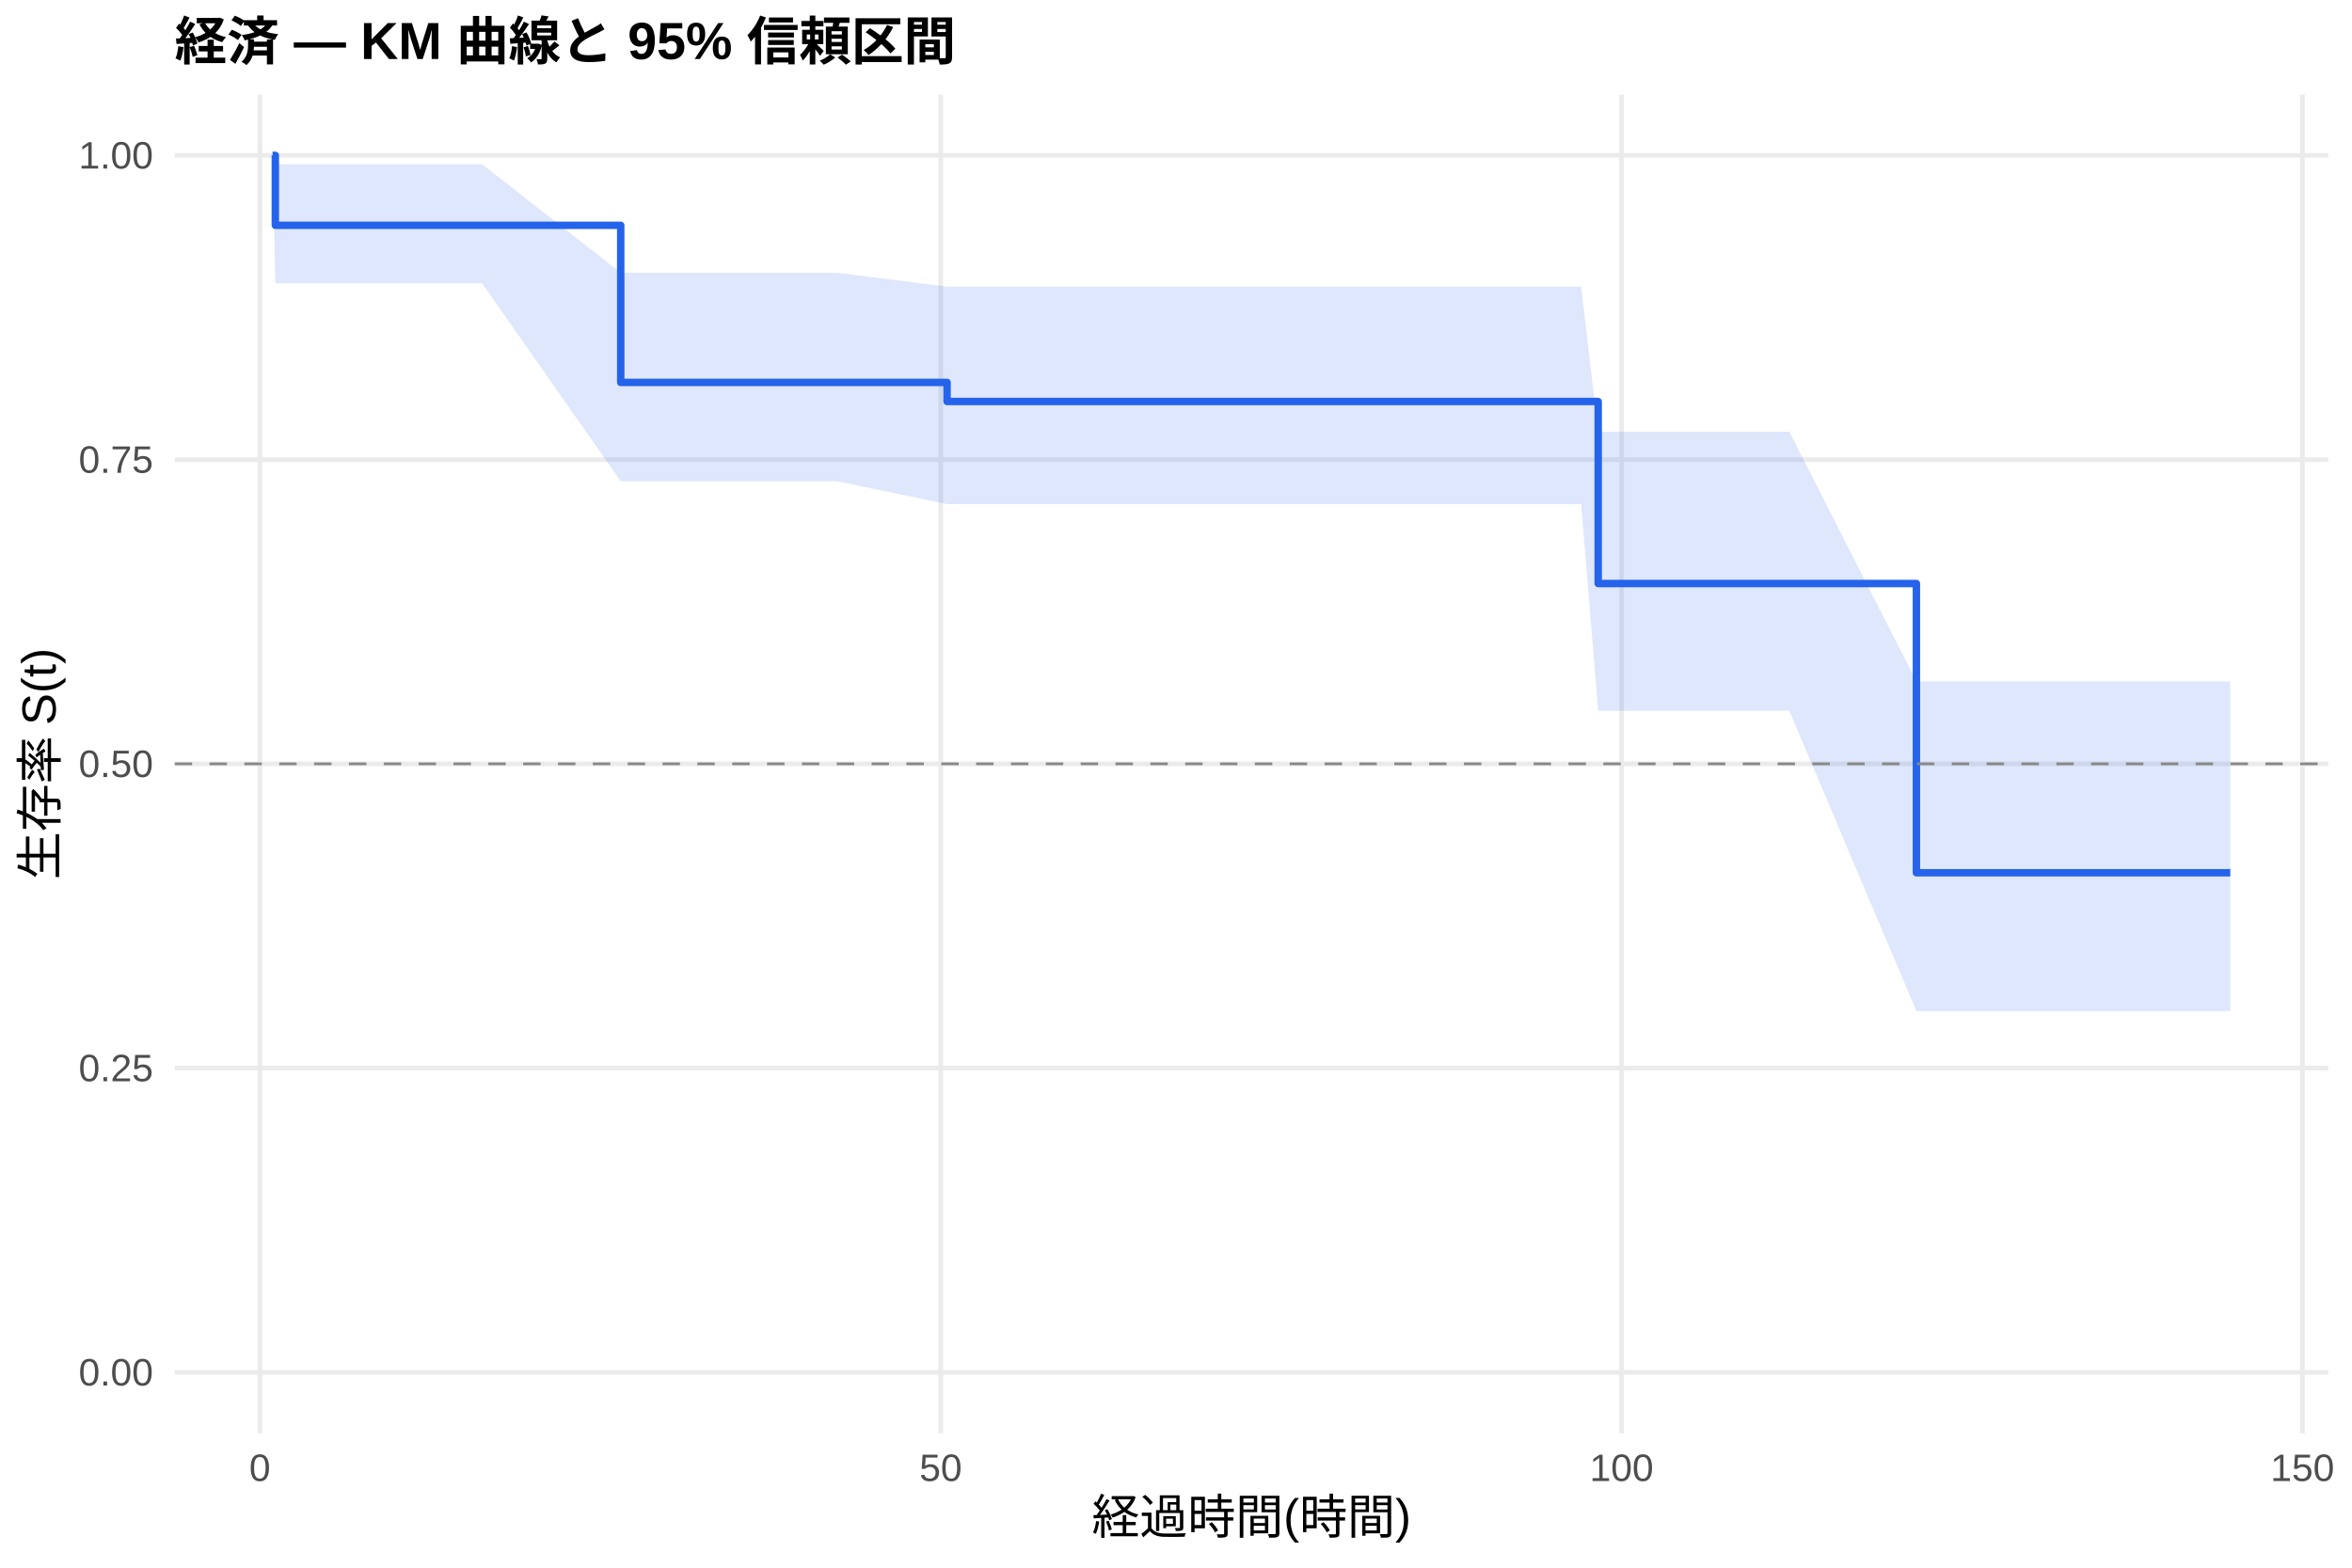
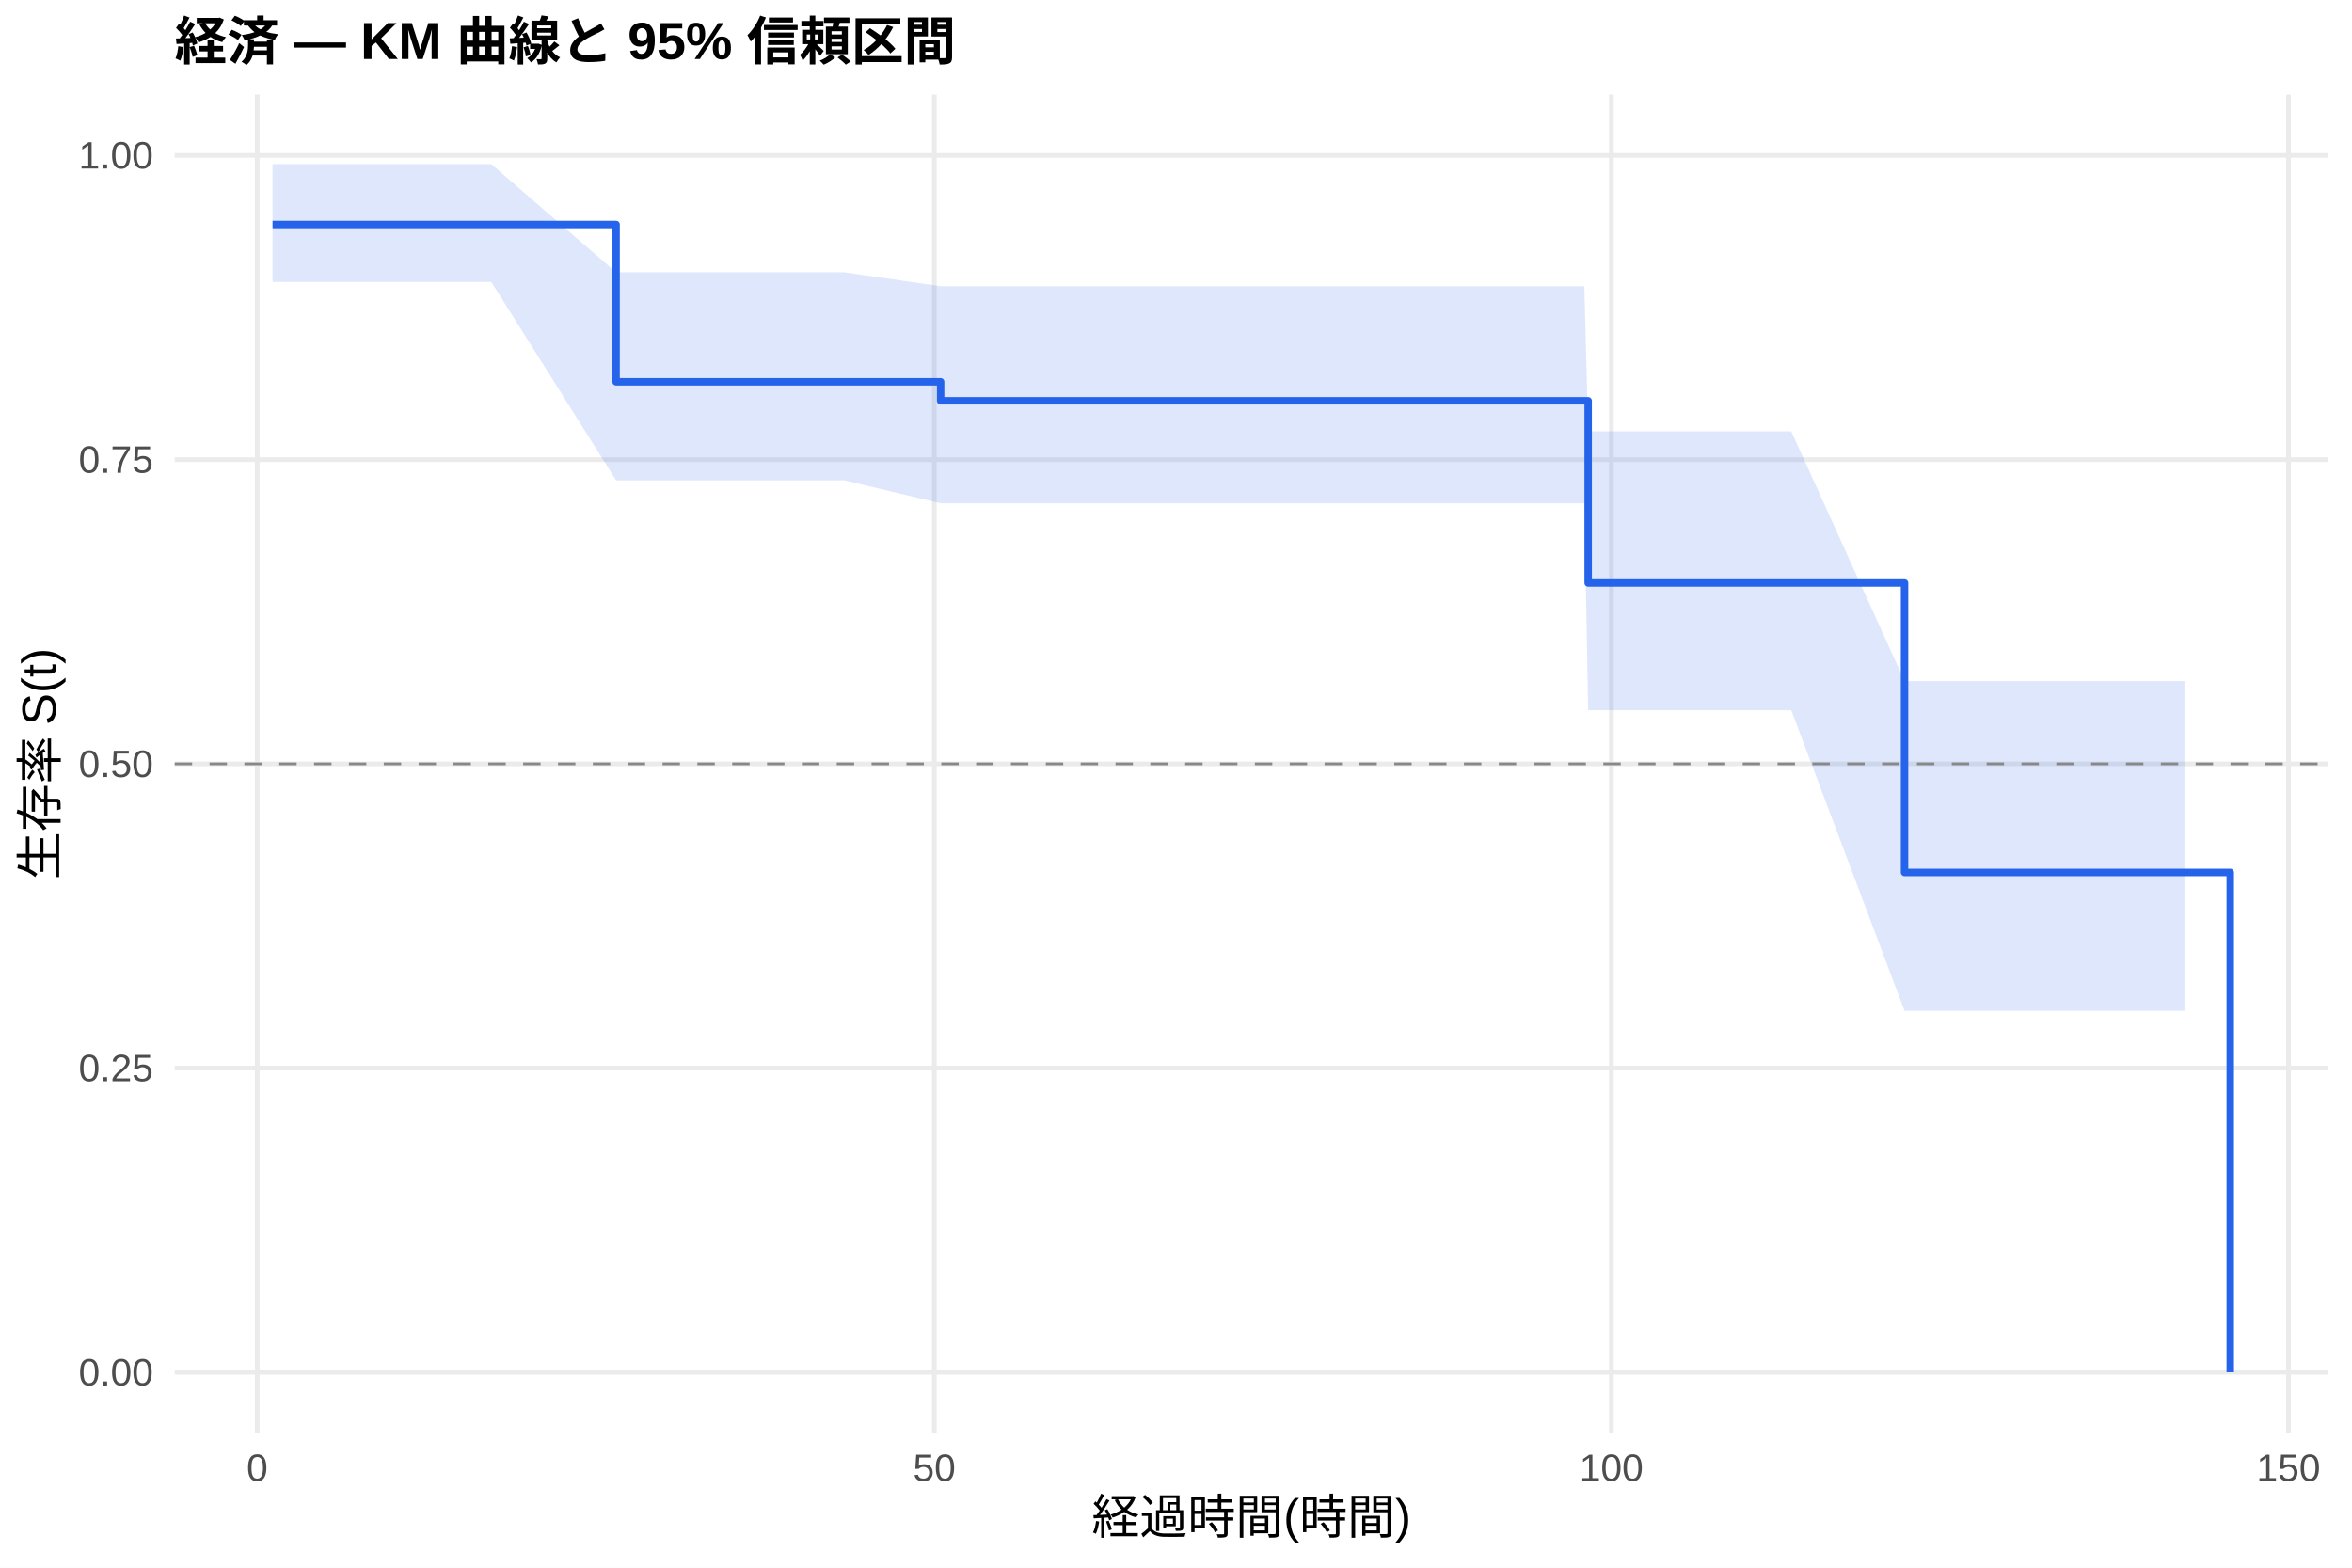
<svg xmlns="http://www.w3.org/2000/svg" width="540.00pt" height="360.00pt" viewBox="0 0 540.00 360.00">
  <g class="svglite">
    <defs>
      <style type="text/css">
    .svglite line, .svglite polyline, .svglite polygon, .svglite path, .svglite rect, .svglite circle {
      fill: none;
      stroke: #000000;
      stroke-linecap: round;
      stroke-linejoin: round;
      stroke-miterlimit: 10.00;
    }
    .svglite text {
      white-space: pre;
    }
    .svglite g.glyphgroup path {
      fill: inherit;
      stroke: none;
    }
  </style>
    </defs>
    <rect width="100%" height="100%" style="stroke: none; fill: #FFFFFF;" />
    <defs>
      <clipPath id="cpMC4wMHw1NDAuMDB8MC4wMHwzNjAuMDA=">
        <rect x="0.00" y="0.00" width="540.00" height="360.00" />
      </clipPath>
    </defs>
    <g clip-path="url(#cpMC4wMHw1NDAuMDB8MC4wMHwzNjAuMDA=)">
      <rect x="0" y="0.00" width="540.00" height="360.00" style="stroke-width: 1.07; stroke: none; fill: #FFFFFF;" />
    </g>
    <defs>
      <clipPath id="cpNDAuMTF8NTM0LjUyfDIxLjcxfDMyOS4xMg==">
        <rect x="40.11" y="21.71" width="494.41" height="307.41" />
      </clipPath>
    </defs>
    <g clip-path="url(#cpNDAuMTF8NTM0LjUyfDIxLjcxfDMyOS4xMg==)">
      <polyline points="40.11,315.14 534.52,315.14 " style="stroke-width: 1.07; stroke: #EBEBEB; stroke-linecap: butt;" />
      <polyline points="40.11,245.28 534.52,245.28 " style="stroke-width: 1.07; stroke: #EBEBEB; stroke-linecap: butt;" />
      <polyline points="40.11,175.41 534.52,175.41 " style="stroke-width: 1.07; stroke: #EBEBEB; stroke-linecap: butt;" />
      <polyline points="40.11,105.55 534.52,105.55 " style="stroke-width: 1.07; stroke: #EBEBEB; stroke-linecap: butt;" />
      <polyline points="40.11,35.68 534.52,35.68 " style="stroke-width: 1.07; stroke: #EBEBEB; stroke-linecap: butt;" />
-       <polyline points="59.66,329.12 59.66,21.71 " style="stroke-width: 1.07; stroke: #EBEBEB; stroke-linecap: butt;" />
-       <polyline points="215.98,329.12 215.98,21.71 " style="stroke-width: 1.07; stroke: #EBEBEB; stroke-linecap: butt;" />
-       <polyline points="372.30,329.12 372.30,21.71 " style="stroke-width: 1.07; stroke: #EBEBEB; stroke-linecap: butt;" />
-       <polyline points="528.62,329.12 528.62,21.71 " style="stroke-width: 1.07; stroke: #EBEBEB; stroke-linecap: butt;" />
-       <polygon points="62.58,35.68 63.21,37.71 65.40,37.71 72.85,37.71 75.77,37.71 78.58,37.71 88.64,37.71 91.35,37.71 110.68,37.71 142.51,62.63 145.07,62.63 147.62,62.63 153.30,62.63 163.30,62.63 171.38,62.63 192.17,62.63 217.44,65.83 238.80,65.83 272.62,65.83 363.02,65.83 366.93,99.15 375.89,99.15 378.76,99.15 381.89,99.15 384.54,99.15 391.47,99.15 396.53,99.15 400.65,99.15 410.81,99.15 439.99,156.49 440.61,156.49 451.03,156.49 466.61,156.49 471.87,156.49 475.99,156.49 485.99,156.49 501.57,156.49 512.05,156.49 512.05,232.18 501.57,232.18 485.99,232.18 475.99,232.18 471.87,232.18 466.61,232.18 451.03,232.18 440.61,232.18 439.99,232.18 410.81,163.23 400.65,163.23 396.53,163.23 391.47,163.23 384.54,163.23 381.89,163.23 378.76,163.23 375.89,163.23 366.93,163.23 363.02,115.77 272.62,115.77 238.80,115.77 217.44,115.77 192.17,110.50 171.38,110.50 163.30,110.50 153.30,110.50 147.62,110.50 145.07,110.50 142.51,110.50 110.68,65.06 91.35,65.06 88.64,65.06 78.58,65.06 75.77,65.06 72.85,65.06 65.40,65.06 63.21,65.06 62.58,35.68 " style="stroke-width: 0.00; stroke: none; stroke-linecap: butt; fill: #2563EB; fill-opacity: 0.15;" />
-       <polyline points="62.58,35.68 63.21,37.71 65.40,37.71 72.85,37.71 75.77,37.71 78.58,37.71 88.64,37.71 91.35,37.71 110.68,37.71 142.51,62.63 145.07,62.63 147.62,62.63 153.30,62.63 163.30,62.63 171.38,62.63 192.17,62.63 217.44,65.83 238.80,65.83 272.62,65.83 363.02,65.83 366.93,99.15 375.89,99.15 378.76,99.15 381.89,99.15 384.54,99.15 391.47,99.15 396.53,99.15 400.65,99.15 410.81,99.15 439.99,156.49 440.61,156.49 451.03,156.49 466.61,156.49 471.87,156.49 475.99,156.49 485.99,156.49 501.57,156.49 512.05,156.49 " style="stroke-width: 1.07; stroke: none; stroke-linecap: butt;" />
-       <polyline points="512.05,232.18 501.57,232.18 485.99,232.18 475.99,232.18 471.87,232.18 466.61,232.18 451.03,232.18 440.61,232.18 439.99,232.18 410.81,163.23 400.65,163.23 396.53,163.23 391.47,163.23 384.54,163.23 381.89,163.23 378.76,163.23 375.89,163.23 366.93,163.23 363.02,115.77 272.62,115.77 238.80,115.77 217.44,115.77 192.17,110.50 171.38,110.50 163.30,110.50 153.30,110.50 147.62,110.50 145.07,110.50 142.51,110.50 110.68,65.06 91.35,65.06 88.64,65.06 78.58,65.06 75.77,65.06 72.85,65.06 65.40,65.06 63.21,65.06 62.58,35.68 " style="stroke-width: 1.07; stroke: none; stroke-linecap: butt;" />
-       <polyline points="62.58,35.68 63.21,35.68 63.21,51.74 65.40,51.74 65.40,51.74 72.85,51.74 72.85,51.74 75.77,51.74 75.77,51.74 78.58,51.74 78.58,51.74 88.64,51.74 88.64,51.74 91.35,51.74 91.35,51.74 110.68,51.74 110.68,51.74 142.51,51.74 142.51,87.82 145.07,87.82 145.07,87.82 147.62,87.82 147.62,87.82 153.30,87.82 153.30,87.82 163.30,87.82 163.30,87.82 171.38,87.82 171.38,87.82 192.17,87.82 192.17,87.82 217.44,87.82 217.44,92.20 238.80,92.20 238.80,92.20 272.62,92.20 272.62,92.20 363.02,92.20 363.02,92.20 366.93,92.20 366.93,134.00 375.89,134.00 375.89,134.00 378.76,134.00 378.76,134.00 381.89,134.00 381.89,134.00 384.54,134.00 384.54,134.00 391.47,134.00 391.47,134.00 396.53,134.00 396.53,134.00 400.65,134.00 400.65,134.00 410.81,134.00 410.81,134.00 439.99,134.00 439.99,200.42 440.61,200.42 440.61,200.42 451.03,200.42 451.03,200.42 466.61,200.42 466.61,200.42 471.87,200.42 471.87,200.42 475.99,200.42 475.99,200.42 485.99,200.42 485.99,200.42 501.57,200.42 501.57,200.42 512.05,200.42 512.05,200.42 " style="stroke-width: 1.71; stroke: #2563EB; stroke-linecap: butt;" />
+       <polyline points="59.06,329.12 59.06,21.71 " style="stroke-width: 1.07; stroke: #EBEBEB; stroke-linecap: butt;" />
+       <polyline points="214.51,329.12 214.51,21.71 " style="stroke-width: 1.07; stroke: #EBEBEB; stroke-linecap: butt;" />
+       <polyline points="369.96,329.12 369.96,21.71 " style="stroke-width: 1.07; stroke: #EBEBEB; stroke-linecap: butt;" />
+       <polyline points="525.42,329.12 525.42,21.71 " style="stroke-width: 1.07; stroke: #EBEBEB; stroke-linecap: butt;" />
+       <polygon points="62.58,37.69 64.97,37.69 67.76,37.69 75.17,37.69 78.08,37.69 80.87,37.69 90.88,37.69 93.57,37.69 112.79,37.69 141.45,62.53 146.99,62.53 149.53,62.53 155.18,62.53 165.13,62.53 173.16,62.53 193.84,62.53 215.96,65.73 240.21,65.73 273.84,65.73 363.75,65.73 364.63,99.04 376.54,99.04 379.39,99.04 382.50,99.04 385.15,99.04 392.04,99.04 397.06,99.04 401.16,99.04 411.26,99.04 437.27,156.40 440.90,156.40 451.27,156.40 466.76,156.40 471.99,156.40 476.09,156.40 486.03,156.40 501.53,156.40 501.53,232.12 486.03,232.12 476.09,232.12 471.99,232.12 466.76,232.12 451.27,232.12 440.90,232.12 437.27,232.12 411.26,163.09 401.16,163.09 397.06,163.09 392.04,163.09 385.15,163.09 382.50,163.09 379.39,163.09 376.54,163.09 364.63,163.09 363.75,115.58 273.84,115.58 240.21,115.58 215.96,115.58 193.84,110.30 173.16,110.30 165.13,110.30 155.18,110.30 149.53,110.30 146.99,110.30 141.45,110.30 112.79,64.74 93.57,64.74 90.88,64.74 80.87,64.74 78.08,64.74 75.17,64.74 67.76,64.74 64.97,64.74 62.58,64.74 " style="stroke-width: 0.00; stroke: none; stroke-linecap: butt; fill: #2563EB; fill-opacity: 0.15;" />
+       <polyline points="62.58,37.69 64.97,37.69 67.76,37.69 75.17,37.69 78.08,37.69 80.87,37.69 90.88,37.69 93.57,37.69 112.79,37.69 141.45,62.53 146.99,62.53 149.53,62.53 155.18,62.53 165.13,62.53 173.16,62.53 193.84,62.53 215.96,65.73 240.21,65.73 273.84,65.73 363.75,65.73 364.63,99.04 376.54,99.04 379.39,99.04 382.50,99.04 385.15,99.04 392.04,99.04 397.06,99.04 401.16,99.04 411.26,99.04 437.27,156.40 440.90,156.40 451.27,156.40 466.76,156.40 471.99,156.40 476.09,156.40 486.03,156.40 501.53,156.40 " style="stroke-width: 1.07; stroke: none; stroke-linecap: butt;" />
+       <polyline points="501.53,232.12 486.03,232.12 476.09,232.12 471.99,232.12 466.76,232.12 451.27,232.12 440.90,232.12 437.27,232.12 411.26,163.09 401.16,163.09 397.06,163.09 392.04,163.09 385.15,163.09 382.50,163.09 379.39,163.09 376.54,163.09 364.63,163.09 363.75,115.58 273.84,115.58 240.21,115.58 215.96,115.58 193.84,110.30 173.16,110.30 165.13,110.30 155.18,110.30 149.53,110.30 146.99,110.30 141.45,110.30 112.79,64.74 93.57,64.74 90.88,64.74 80.87,64.74 78.08,64.74 75.17,64.74 67.76,64.74 64.97,64.74 62.58,64.74 " style="stroke-width: 1.07; stroke: none; stroke-linecap: butt;" />
+       <polyline points="62.58,51.56 64.97,51.56 64.97,51.56 67.76,51.56 67.76,51.56 75.17,51.56 75.17,51.56 78.08,51.56 78.08,51.56 80.87,51.56 80.87,51.56 90.88,51.56 90.88,51.56 93.57,51.56 93.57,51.56 112.79,51.56 112.79,51.56 141.45,51.56 141.45,87.67 146.99,87.67 146.99,87.67 149.53,87.67 149.53,87.67 155.18,87.67 155.18,87.67 165.13,87.67 165.13,87.67 173.16,87.67 173.16,87.67 193.84,87.67 193.84,87.67 215.96,87.67 215.96,92.04 240.21,92.04 240.21,92.04 273.84,92.04 273.84,92.04 363.75,92.04 363.75,92.04 364.63,92.04 364.63,133.87 376.54,133.87 376.54,133.87 379.39,133.87 379.39,133.87 382.50,133.87 382.50,133.87 385.15,133.87 385.15,133.87 392.04,133.87 392.04,133.87 397.06,133.87 397.06,133.87 401.16,133.87 401.16,133.87 411.26,133.87 411.26,133.87 437.27,133.87 437.27,200.34 440.90,200.34 440.90,200.34 451.27,200.34 451.27,200.34 466.76,200.34 466.76,200.34 471.99,200.34 471.99,200.34 476.09,200.34 476.09,200.34 486.03,200.34 486.03,200.34 501.53,200.34 501.53,200.34 512.05,200.34 512.05,315.14 " style="stroke-width: 1.71; stroke: #2563EB; stroke-linecap: butt;" />
      <line x1="40.11" y1="175.41" x2="534.52" y2="175.41" style="stroke-width: 0.64; stroke: #888888; stroke-dasharray: 4.00,4.00; stroke-linecap: butt;" />
    </g>
    <g clip-path="url(#cpMC4wMHw1NDAuMDB8MC4wMHwzNjAuMDA=)">
      <text x="35.18" y="318.17" text-anchor="end" style="font-size: 8.80px;fill: #4D4D4D; font-family: &quot;Liberation Sans&quot;;" textLength="17.11px" lengthAdjust="spacingAndGlyphs">0.00</text>
      <text x="35.18" y="248.30" text-anchor="end" style="font-size: 8.80px;fill: #4D4D4D; font-family: &quot;Liberation Sans&quot;;" textLength="17.11px" lengthAdjust="spacingAndGlyphs">0.25</text>
      <text x="35.18" y="178.44" text-anchor="end" style="font-size: 8.80px;fill: #4D4D4D; font-family: &quot;Liberation Sans&quot;;" textLength="17.11px" lengthAdjust="spacingAndGlyphs">0.50</text>
      <text x="35.18" y="108.57" text-anchor="end" style="font-size: 8.80px;fill: #4D4D4D; font-family: &quot;Liberation Sans&quot;;" textLength="17.11px" lengthAdjust="spacingAndGlyphs">0.75</text>
      <text x="35.18" y="38.71" text-anchor="end" style="font-size: 8.80px;fill: #4D4D4D; font-family: &quot;Liberation Sans&quot;;" textLength="17.11px" lengthAdjust="spacingAndGlyphs">1.00</text>
-       <text x="59.66" y="340.10" text-anchor="middle" style="font-size: 8.80px;fill: #4D4D4D; font-family: &quot;Liberation Sans&quot;;" textLength="4.89px" lengthAdjust="spacingAndGlyphs">0</text>
-       <text x="215.98" y="340.10" text-anchor="middle" style="font-size: 8.80px;fill: #4D4D4D; font-family: &quot;Liberation Sans&quot;;" textLength="9.78px" lengthAdjust="spacingAndGlyphs">50</text>
-       <text x="372.30" y="340.10" text-anchor="middle" style="font-size: 8.80px;fill: #4D4D4D; font-family: &quot;Liberation Sans&quot;;" textLength="14.67px" lengthAdjust="spacingAndGlyphs">100</text>
-       <text x="528.62" y="340.10" text-anchor="middle" style="font-size: 8.80px;fill: #4D4D4D; font-family: &quot;Liberation Sans&quot;;" textLength="14.67px" lengthAdjust="spacingAndGlyphs">150</text>
+       <text x="59.06" y="340.10" text-anchor="middle" style="font-size: 8.80px;fill: #4D4D4D; font-family: &quot;Liberation Sans&quot;;" textLength="4.89px" lengthAdjust="spacingAndGlyphs">0</text>
+       <text x="214.51" y="340.10" text-anchor="middle" style="font-size: 8.80px;fill: #4D4D4D; font-family: &quot;Liberation Sans&quot;;" textLength="9.78px" lengthAdjust="spacingAndGlyphs">50</text>
+       <text x="369.96" y="340.10" text-anchor="middle" style="font-size: 8.80px;fill: #4D4D4D; font-family: &quot;Liberation Sans&quot;;" textLength="14.67px" lengthAdjust="spacingAndGlyphs">100</text>
+       <text x="525.42" y="340.10" text-anchor="middle" style="font-size: 8.80px;fill: #4D4D4D; font-family: &quot;Liberation Sans&quot;;" textLength="14.67px" lengthAdjust="spacingAndGlyphs">150</text>
      <text x="287.32" y="352.24" text-anchor="middle" style="font-size: 11.00px; font-family: &quot;Liberation Sans&quot;;" textLength="73.31px" lengthAdjust="spacingAndGlyphs">経過時間(時間)</text>
      <text transform="translate(13.05,175.41) rotate(-90)" text-anchor="middle" style="font-size: 11.00px; font-family: &quot;Liberation Sans&quot;;" textLength="53.78px" lengthAdjust="spacingAndGlyphs">生存率 S(t)</text>
      <text x="40.11" y="13.74" style="font-size: 12.00px; font-weight: bold; font-family: &quot;Liberation Sans&quot;;" textLength="179.33px" lengthAdjust="spacingAndGlyphs">経済 — KM 曲線と 95% 信頼区間</text>
    </g>
  </g>
</svg>
